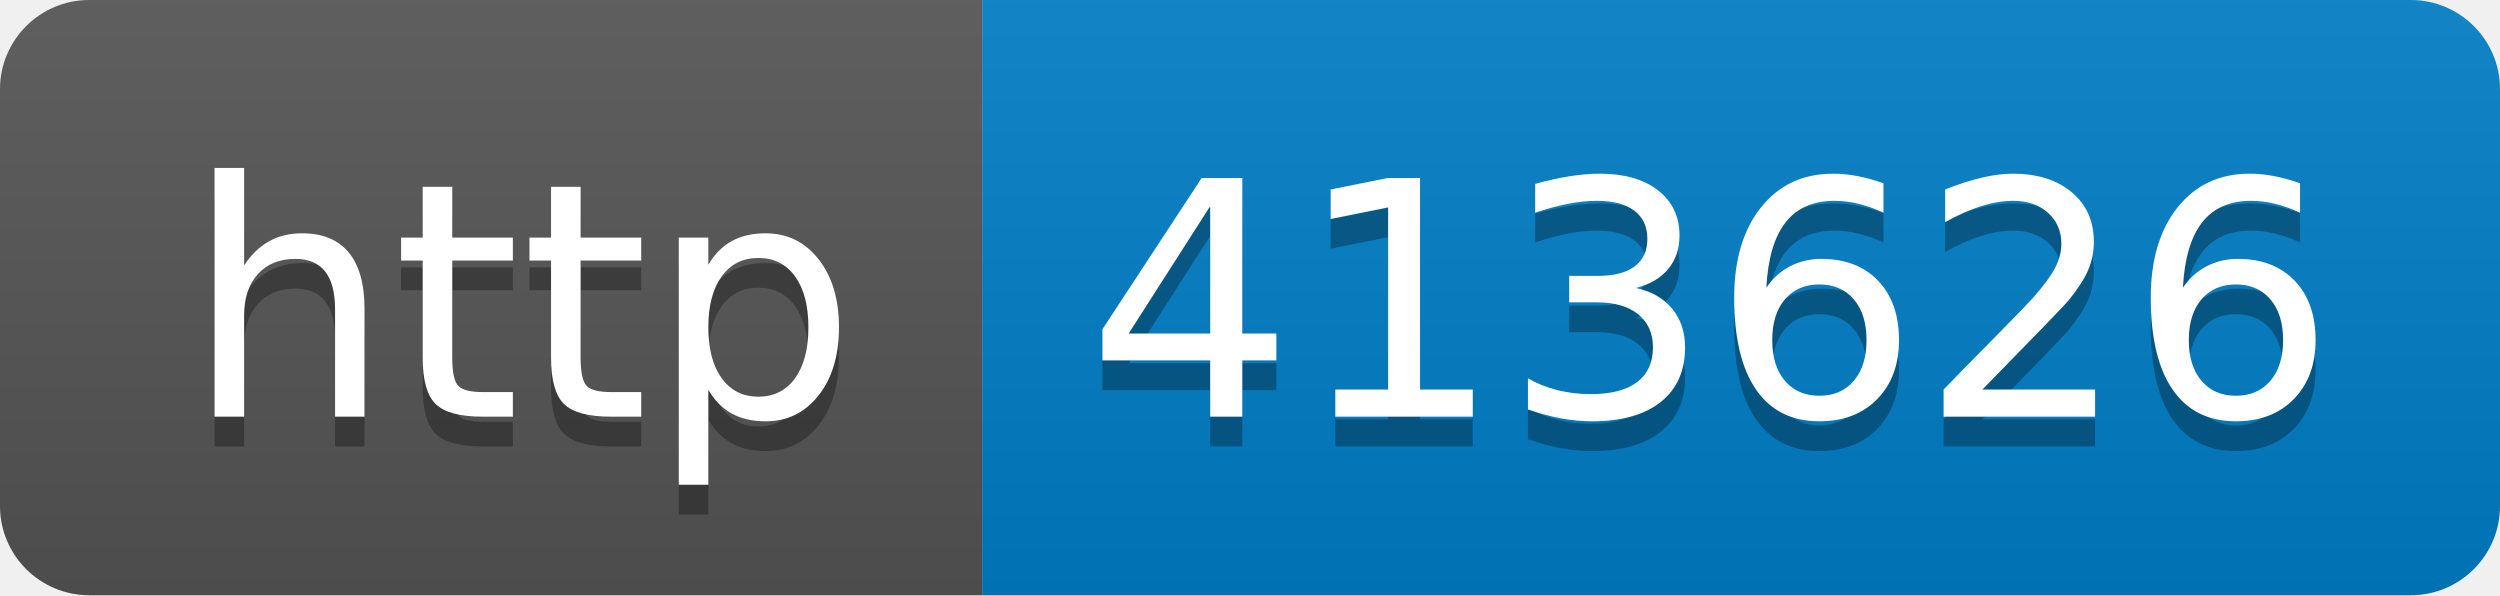
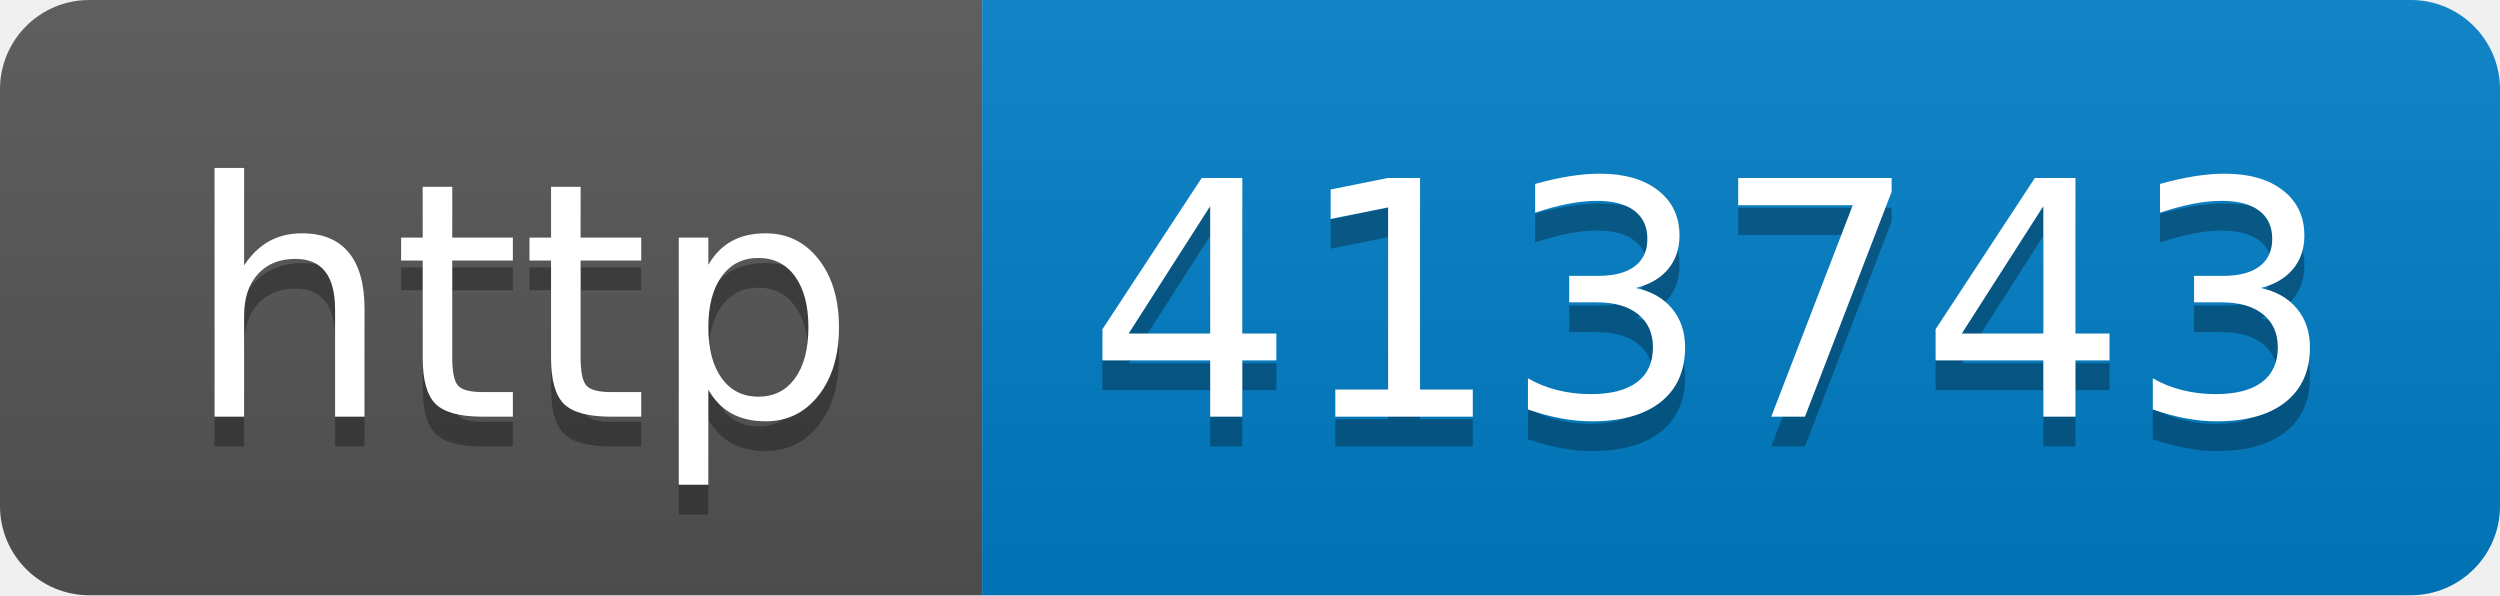
- <svg xmlns="http://www.w3.org/2000/svg" width="84" height="20" role="img" aria-label="http: 413626">
+ <svg xmlns="http://www.w3.org/2000/svg" width="84" height="20" role="img" aria-label="http: 413743">
  <linearGradient id="s" x2="0" y2="100%">
    <stop offset="0" stop-color="#bbb" stop-opacity=".1" />
    <stop offset="1" stop-opacity=".1" />
  </linearGradient>
  <clipPath id="r">
    <rect width="84" height="20" rx="3" fill="#fff" />
  </clipPath>
  <g clip-path="url(#r)">
    <rect width="33" height="20" fill="#555" />
    <rect x="33" width="51" height="20" fill="#007ec6" />
    <rect width="84" height="20" fill="url(#s)" />
  </g>
  <g fill="#fff" text-anchor="middle" font-family="Verdana,Geneva,DejaVu Sans,sans-serif" text-rendering="geometricPrecision" font-size="110">
    <text aria-hidden="true" x="175" y="150" fill="#010101" fill-opacity=".3" transform="scale(.1)" textLength="230">http</text>
    <text x="175" y="140" transform="scale(.1)" fill="#fff" textLength="230">http</text>
-     <text aria-hidden="true" x="575" y="150" fill="#010101" fill-opacity=".3" transform="scale(.1)" textLength="410">413626</text>
-     <text x="575" y="140" transform="scale(.1)" fill="#fff" textLength="410">413626</text>
+     <text aria-hidden="true" x="575" y="150" fill="#010101" fill-opacity=".3" transform="scale(.1)" textLength="410">413743</text>
+     <text x="575" y="140" transform="scale(.1)" fill="#fff" textLength="410">413743</text>
  </g>
</svg>
